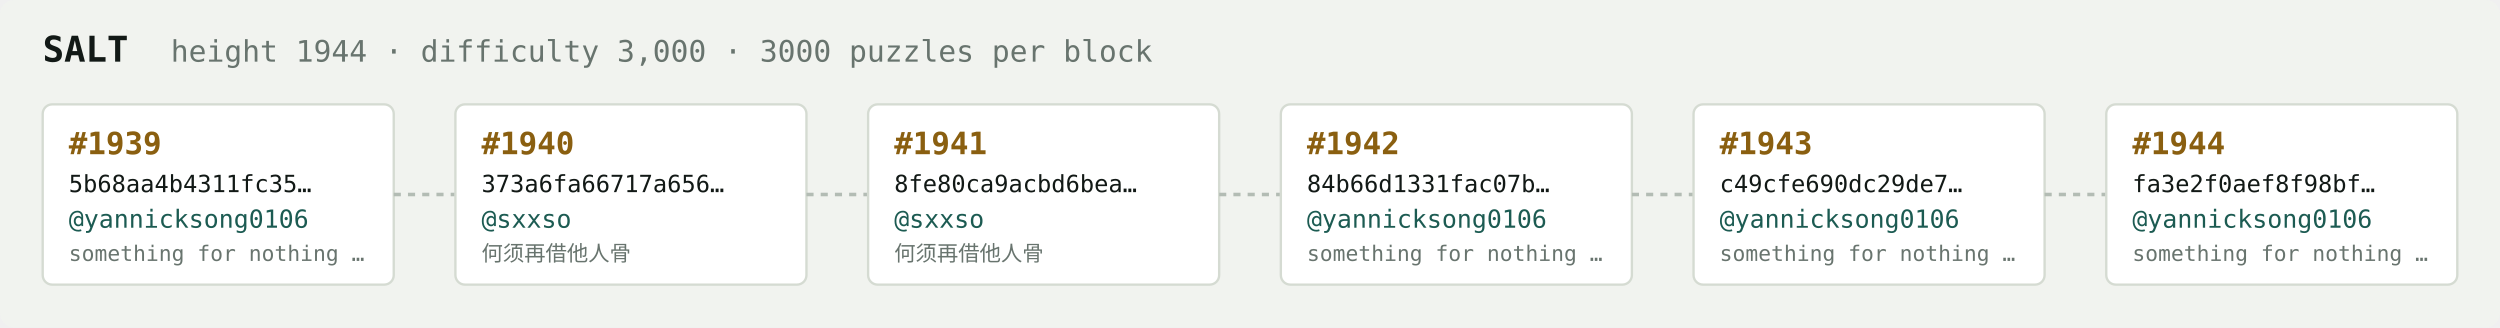
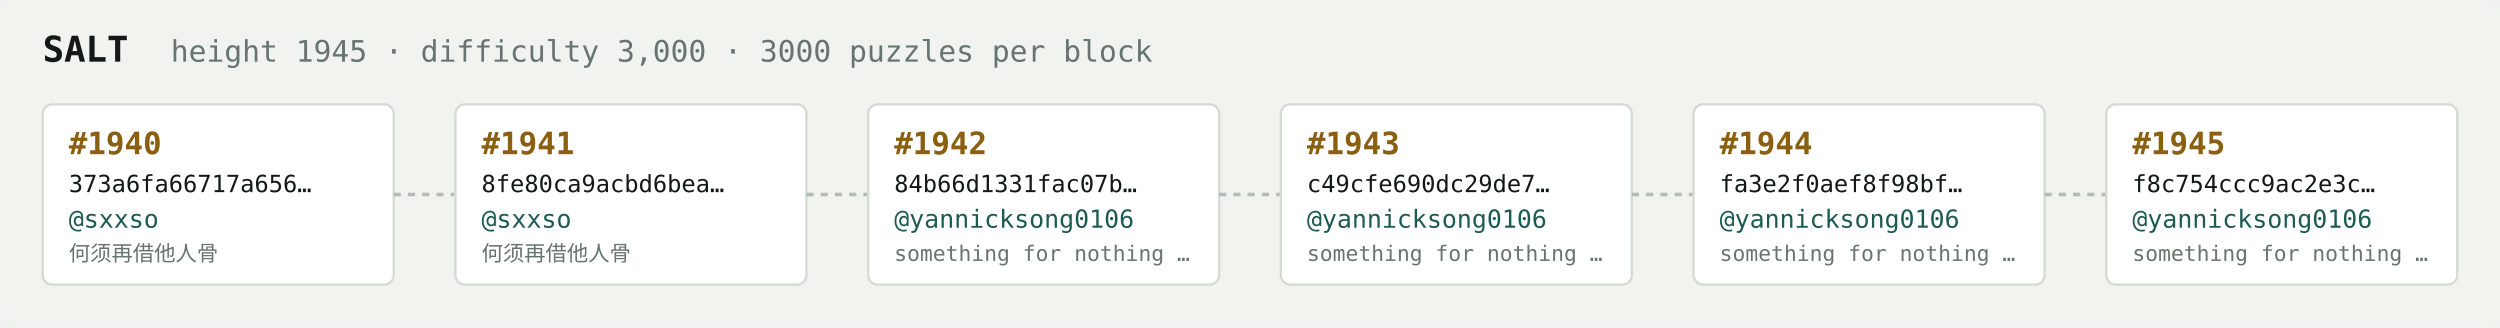
<svg xmlns="http://www.w3.org/2000/svg" width="1054" height="138" viewBox="0 0 1054 138" font-family="ui-monospace,SFMono-Regular,Menlo,monospace">
  <rect fill="#f1f3ef" width="1054" height="138" rx="6" />
  <text x="18" y="26" fill="#121916" font-size="15" font-weight="700">SALT</text>
-   <text x="72" y="26" fill="#68746e" font-size="12.5">height 1944 · difficulty 3,000 · 3000 puzzles per block</text>
+   <text x="72" y="26" fill="#68746e" font-size="12.5">height 1945 · difficulty 3,000 · 3000 puzzles per block</text>
  <rect x="18" y="44" width="148" height="76" rx="4" fill="#ffffff" stroke="#d5dbd2" stroke-width="1" />
-   <text x="29" y="65" fill="#8a5f10" font-size="13" font-weight="700">#1939</text>
-   <text x="29" y="81" fill="#121916" font-size="10">5b68aa4b4311fc35…</text>
-   <text x="29" y="96" fill="#1c5b52" font-size="10.5">@yannicksong0106</text>
-   <text x="29" y="110" fill="#68746e" font-size="9">something for nothing …</text>
+   <text x="29" y="65" fill="#8a5f10" font-size="13" font-weight="700">#1940</text>
+   <text x="29" y="81" fill="#121916" font-size="10">373a6fa66717a656…</text>
+   <text x="29" y="96" fill="#1c5b52" font-size="10.5">@sxxso</text>
+   <text x="29" y="110" fill="#68746e" font-size="9">何须再借他人骨</text>
  <line x1="166" y1="82.0" x2="192" y2="82.0" stroke="#b3bcb4" stroke-width="1.5" stroke-dasharray="3 3" />
  <rect x="192" y="44" width="148" height="76" rx="4" fill="#ffffff" stroke="#d5dbd2" stroke-width="1" />
-   <text x="203" y="65" fill="#8a5f10" font-size="13" font-weight="700">#1940</text>
-   <text x="203" y="81" fill="#121916" font-size="10">373a6fa66717a656…</text>
+   <text x="203" y="65" fill="#8a5f10" font-size="13" font-weight="700">#1941</text>
+   <text x="203" y="81" fill="#121916" font-size="10">8fe80ca9acbd6bea…</text>
  <text x="203" y="96" fill="#1c5b52" font-size="10.5">@sxxso</text>
  <text x="203" y="110" fill="#68746e" font-size="9">何须再借他人骨</text>
  <line x1="340" y1="82.0" x2="366" y2="82.0" stroke="#b3bcb4" stroke-width="1.5" stroke-dasharray="3 3" />
  <rect x="366" y="44" width="148" height="76" rx="4" fill="#ffffff" stroke="#d5dbd2" stroke-width="1" />
-   <text x="377" y="65" fill="#8a5f10" font-size="13" font-weight="700">#1941</text>
-   <text x="377" y="81" fill="#121916" font-size="10">8fe80ca9acbd6bea…</text>
-   <text x="377" y="96" fill="#1c5b52" font-size="10.5">@sxxso</text>
-   <text x="377" y="110" fill="#68746e" font-size="9">何须再借他人骨</text>
+   <text x="377" y="65" fill="#8a5f10" font-size="13" font-weight="700">#1942</text>
+   <text x="377" y="81" fill="#121916" font-size="10">84b66d1331fac07b…</text>
+   <text x="377" y="96" fill="#1c5b52" font-size="10.5">@yannicksong0106</text>
+   <text x="377" y="110" fill="#68746e" font-size="9">something for nothing …</text>
  <line x1="514" y1="82.0" x2="540" y2="82.0" stroke="#b3bcb4" stroke-width="1.5" stroke-dasharray="3 3" />
  <rect x="540" y="44" width="148" height="76" rx="4" fill="#ffffff" stroke="#d5dbd2" stroke-width="1" />
-   <text x="551" y="65" fill="#8a5f10" font-size="13" font-weight="700">#1942</text>
-   <text x="551" y="81" fill="#121916" font-size="10">84b66d1331fac07b…</text>
+   <text x="551" y="65" fill="#8a5f10" font-size="13" font-weight="700">#1943</text>
+   <text x="551" y="81" fill="#121916" font-size="10">c49cfe690dc29de7…</text>
  <text x="551" y="96" fill="#1c5b52" font-size="10.5">@yannicksong0106</text>
  <text x="551" y="110" fill="#68746e" font-size="9">something for nothing …</text>
  <line x1="688" y1="82.0" x2="714" y2="82.0" stroke="#b3bcb4" stroke-width="1.5" stroke-dasharray="3 3" />
  <rect x="714" y="44" width="148" height="76" rx="4" fill="#ffffff" stroke="#d5dbd2" stroke-width="1" />
-   <text x="725" y="65" fill="#8a5f10" font-size="13" font-weight="700">#1943</text>
-   <text x="725" y="81" fill="#121916" font-size="10">c49cfe690dc29de7…</text>
+   <text x="725" y="65" fill="#8a5f10" font-size="13" font-weight="700">#1944</text>
+   <text x="725" y="81" fill="#121916" font-size="10">fa3e2f0aef8f98bf…</text>
  <text x="725" y="96" fill="#1c5b52" font-size="10.5">@yannicksong0106</text>
  <text x="725" y="110" fill="#68746e" font-size="9">something for nothing …</text>
  <line x1="862" y1="82.0" x2="888" y2="82.0" stroke="#b3bcb4" stroke-width="1.5" stroke-dasharray="3 3" />
  <rect x="888" y="44" width="148" height="76" rx="4" fill="#ffffff" stroke="#d5dbd2" stroke-width="1" />
-   <text x="899" y="65" fill="#8a5f10" font-size="13" font-weight="700">#1944</text>
-   <text x="899" y="81" fill="#121916" font-size="10">fa3e2f0aef8f98bf…</text>
+   <text x="899" y="65" fill="#8a5f10" font-size="13" font-weight="700">#1945</text>
+   <text x="899" y="81" fill="#121916" font-size="10">f8c754ccc9ac2e3c…</text>
  <text x="899" y="96" fill="#1c5b52" font-size="10.5">@yannicksong0106</text>
  <text x="899" y="110" fill="#68746e" font-size="9">something for nothing …</text>
</svg>
